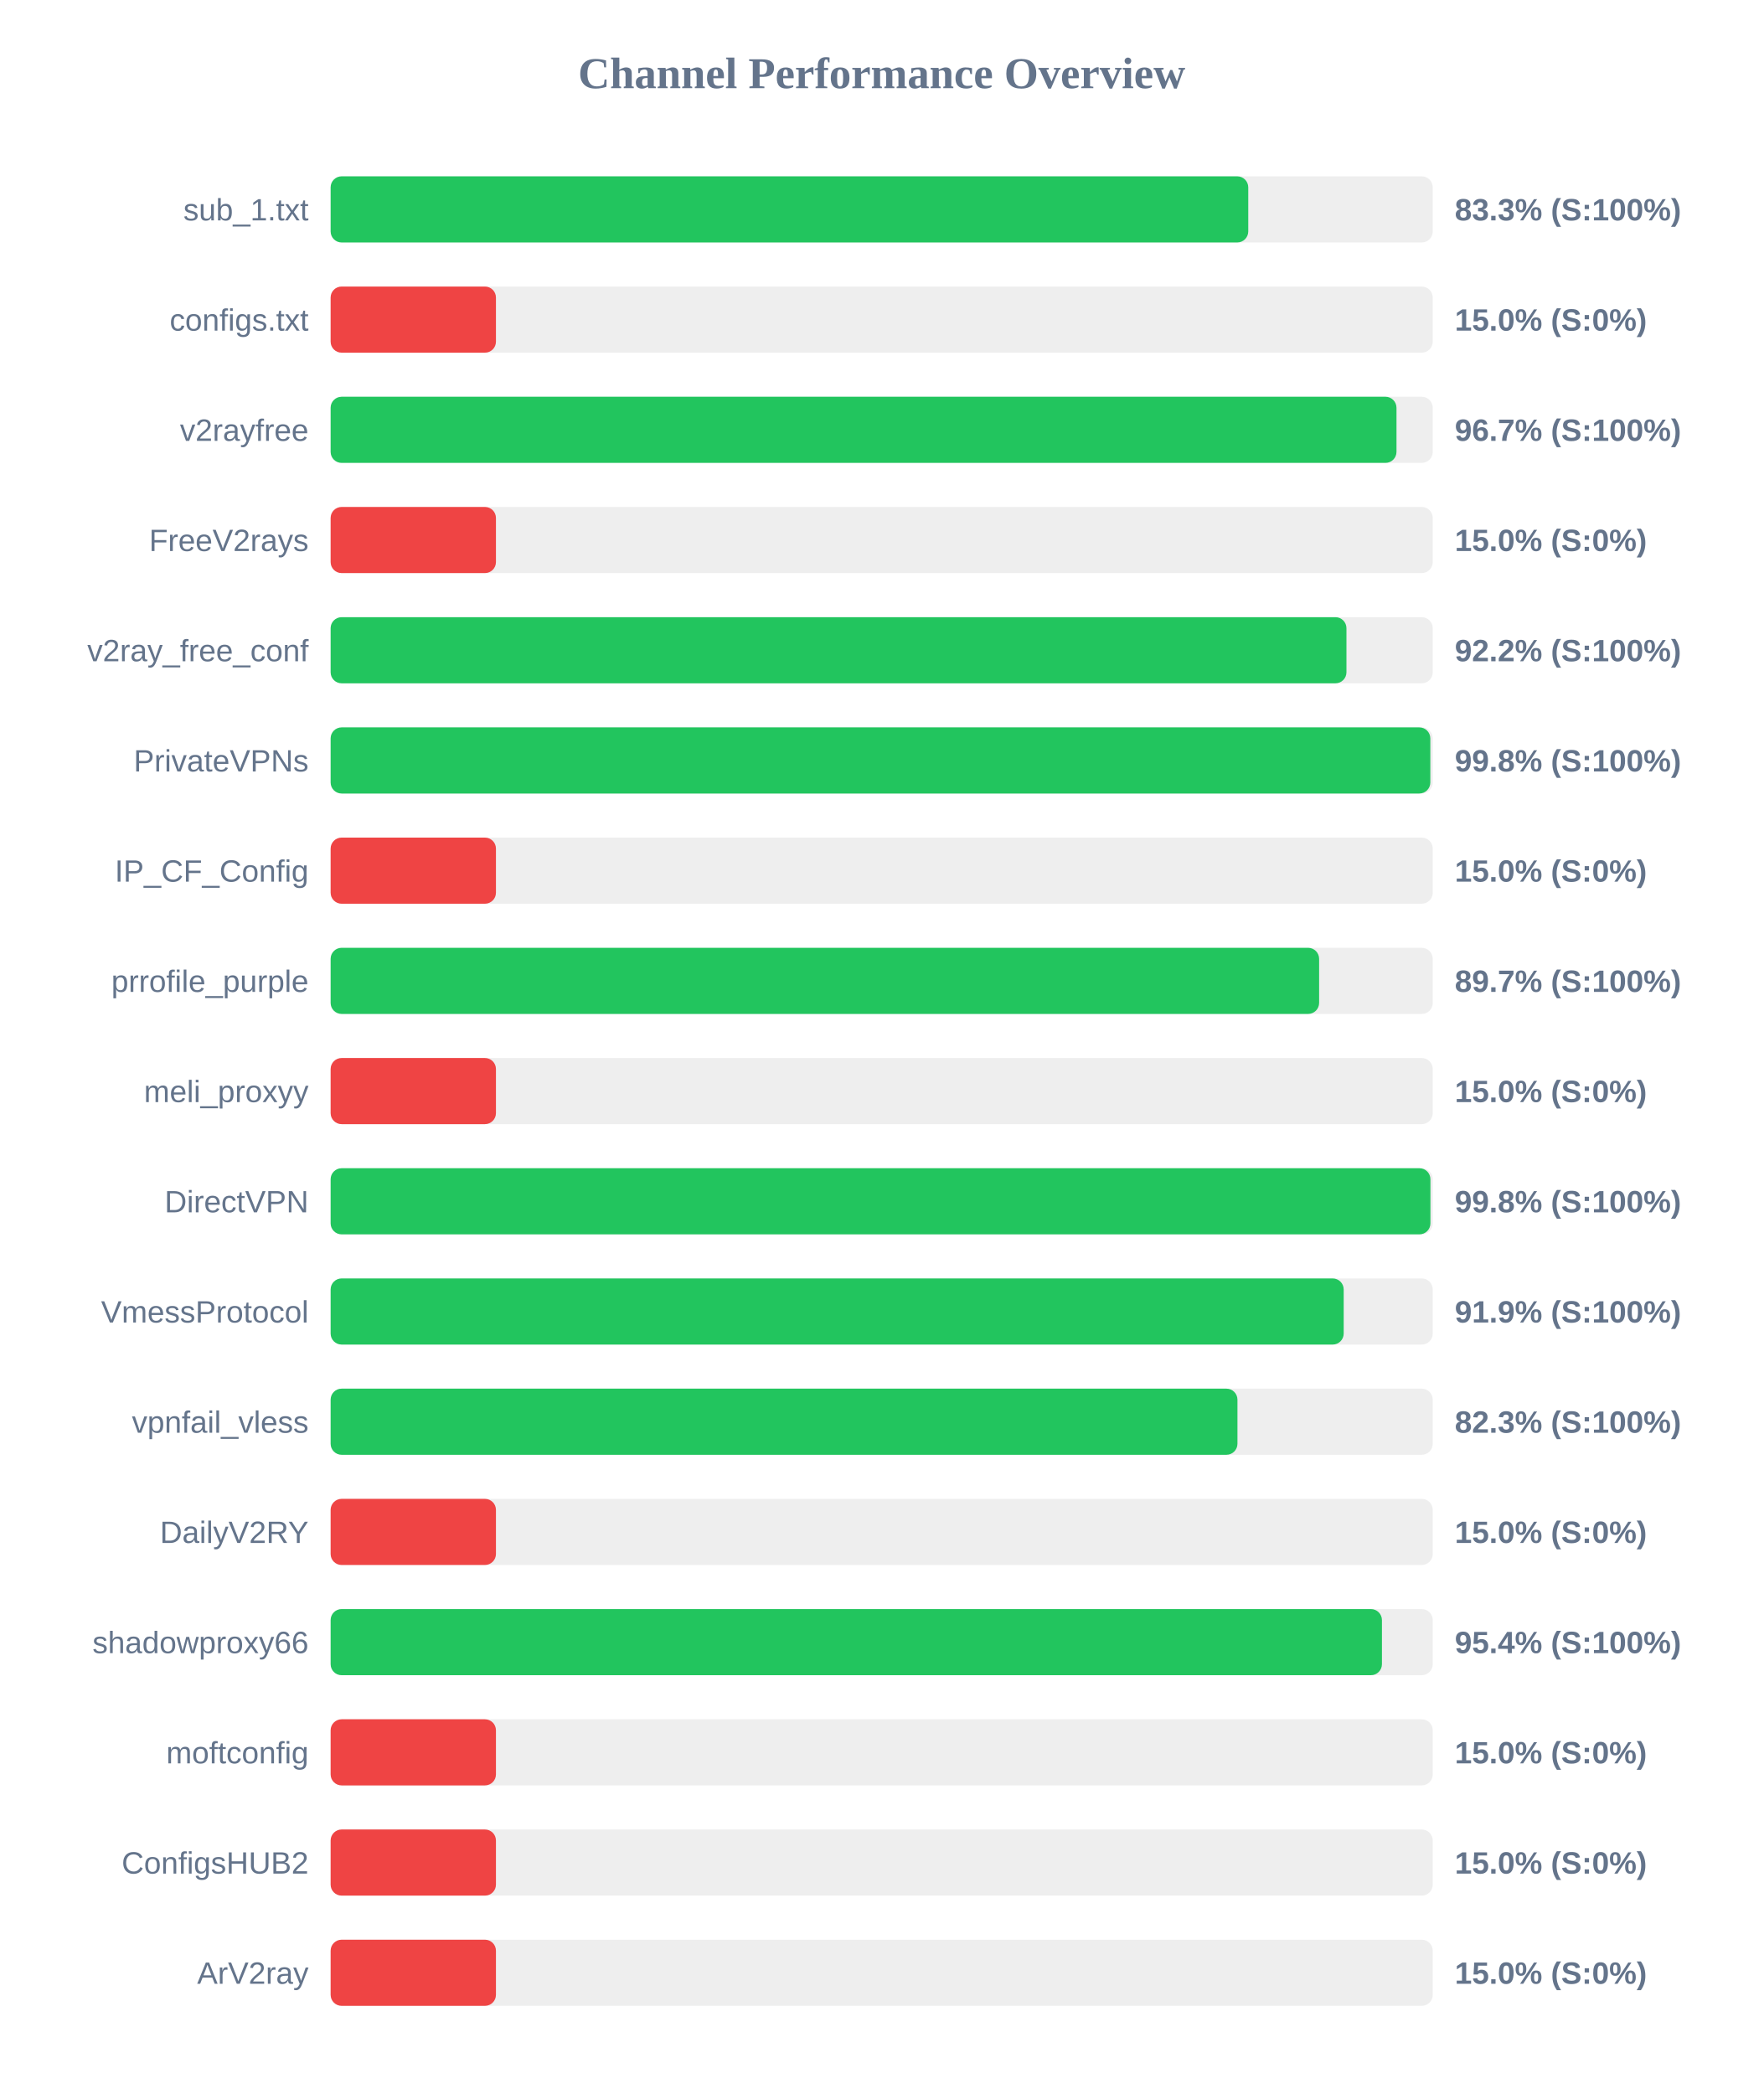
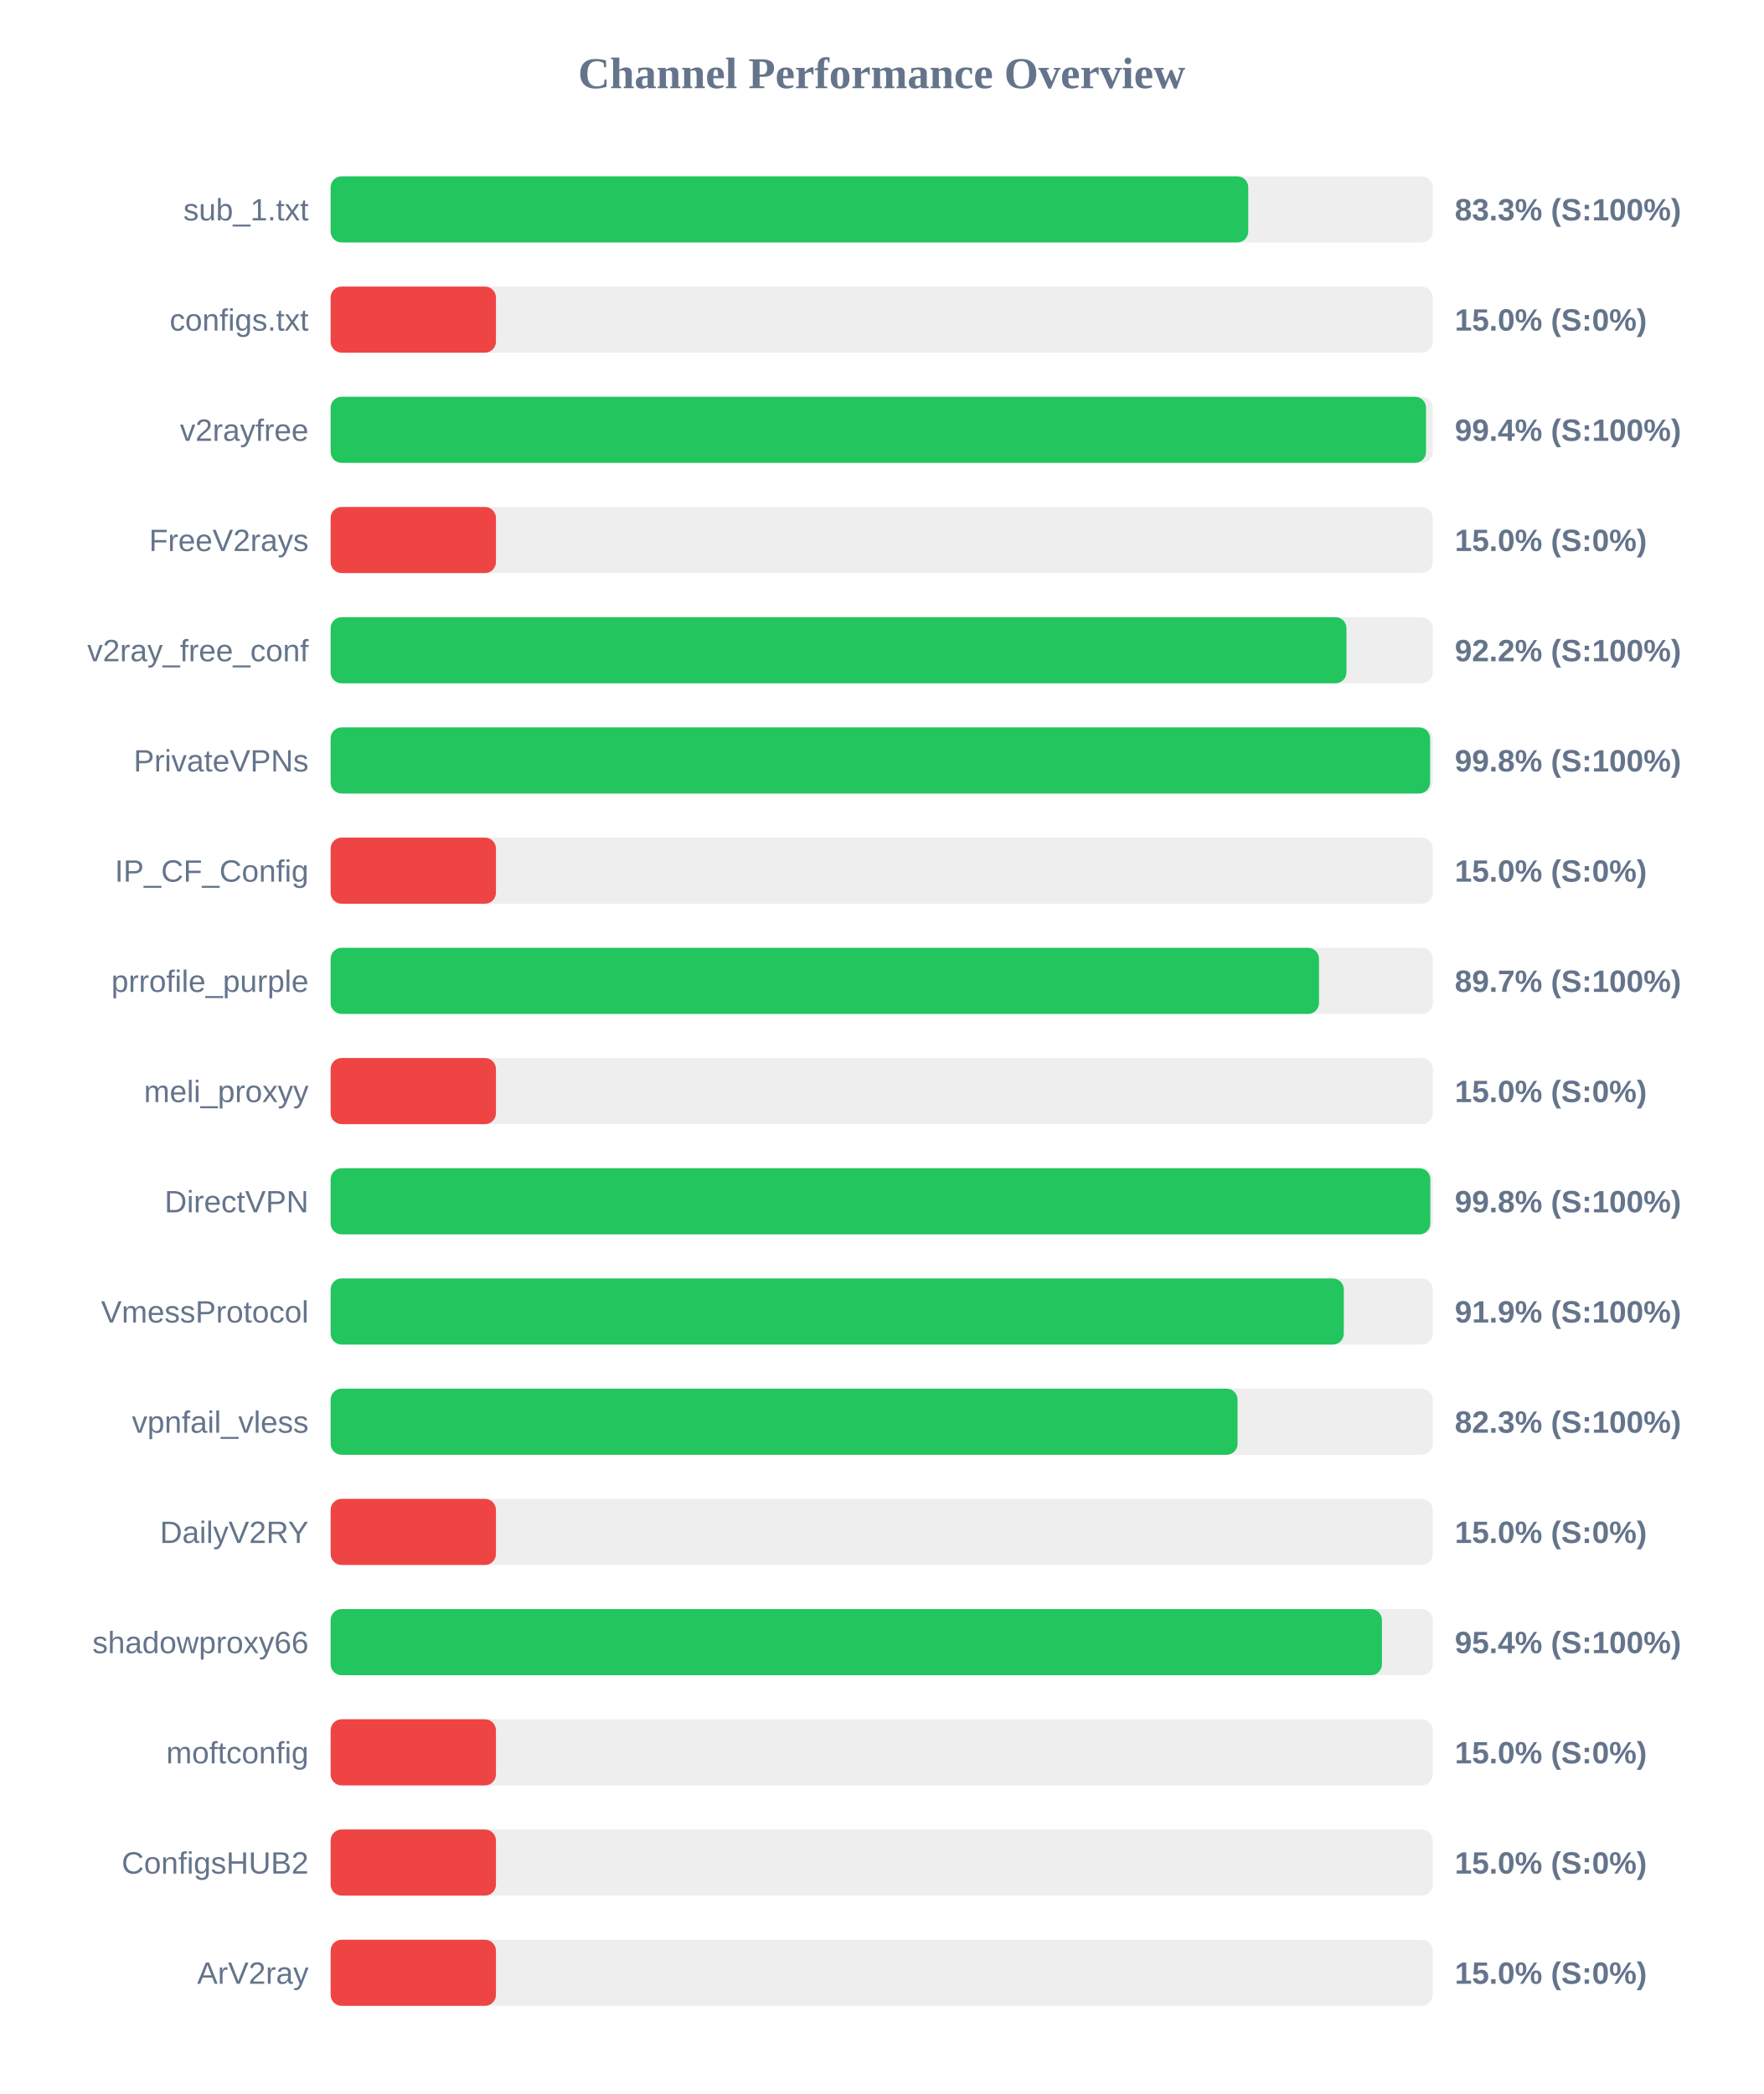
<svg xmlns="http://www.w3.org/2000/svg" width="800" height="950" version="1.1">
  <style>
        .row { font: 14px Arial; fill: #64748b; }
        .score { font: bold 14px Arial; fill: #64748b; }
    </style>
  <text x="400" y="40" text-anchor="middle" font-size="20px" font-weight="bold" fill="#64748b">Channel Performance Overview</text>
  <rect x="150" y="80" width="500" height="30" fill="#eee" rx="5" />
  <rect x="150" y="80" width="416.3" height="30" fill="#22c55e" rx="5" />
  <text x="140" y="100" text-anchor="end" class="row">sub_1.txt</text>
  <text x="660" y="100" text-anchor="start" class="score">83.3% (S:100%)</text>
  <rect x="150" y="130" width="500" height="30" fill="#eee" rx="5" />
  <rect x="150" y="130" width="75.0" height="30" fill="#ef4444" rx="5" />
  <text x="140" y="150" text-anchor="end" class="row">configs.txt</text>
  <text x="660" y="150" text-anchor="start" class="score">15.0% (S:0%)</text>
  <rect x="150" y="180" width="500" height="30" fill="#eee" rx="5" />
-   <rect x="150" y="180" width="483.55" height="30" fill="#22c55e" rx="5" />
+   <rect x="150" y="180" width="496.95" height="30" fill="#22c55e" rx="5" />
  <text x="140" y="200" text-anchor="end" class="row">v2rayfree</text>
-   <text x="660" y="200" text-anchor="start" class="score">96.7% (S:100%)</text>
+   <text x="660" y="200" text-anchor="start" class="score">99.4% (S:100%)</text>
  <rect x="150" y="230" width="500" height="30" fill="#eee" rx="5" />
  <rect x="150" y="230" width="75.0" height="30" fill="#ef4444" rx="5" />
  <text x="140" y="250" text-anchor="end" class="row">FreeV2rays</text>
  <text x="660" y="250" text-anchor="start" class="score">15.0% (S:0%)</text>
  <rect x="150" y="280" width="500" height="30" fill="#eee" rx="5" />
  <rect x="150" y="280" width="460.85" height="30" fill="#22c55e" rx="5" />
  <text x="140" y="300" text-anchor="end" class="row">v2ray_free_conf</text>
  <text x="660" y="300" text-anchor="start" class="score">92.2% (S:100%)</text>
  <rect x="150" y="330" width="500" height="30" fill="#eee" rx="5" />
-   <rect x="150" y="330" width="498.9" height="30" fill="#22c55e" rx="5" />
+   <rect x="150" y="330" width="498.8" height="30" fill="#22c55e" rx="5" />
  <text x="140" y="350" text-anchor="end" class="row">PrivateVPNs</text>
  <text x="660" y="350" text-anchor="start" class="score">99.8% (S:100%)</text>
  <rect x="150" y="380" width="500" height="30" fill="#eee" rx="5" />
  <rect x="150" y="380" width="75.0" height="30" fill="#ef4444" rx="5" />
  <text x="140" y="400" text-anchor="end" class="row">IP_CF_Config</text>
  <text x="660" y="400" text-anchor="start" class="score">15.0% (S:0%)</text>
  <rect x="150" y="430" width="500" height="30" fill="#eee" rx="5" />
-   <rect x="150" y="430" width="448.45" height="30" fill="#22c55e" rx="5" />
+   <rect x="150" y="430" width="448.4" height="30" fill="#22c55e" rx="5" />
  <text x="140" y="450" text-anchor="end" class="row">prrofile_purple</text>
  <text x="660" y="450" text-anchor="start" class="score">89.7% (S:100%)</text>
  <rect x="150" y="480" width="500" height="30" fill="#eee" rx="5" />
  <rect x="150" y="480" width="75.0" height="30" fill="#ef4444" rx="5" />
  <text x="140" y="500" text-anchor="end" class="row">meli_proxyy</text>
  <text x="660" y="500" text-anchor="start" class="score">15.0% (S:0%)</text>
  <rect x="150" y="530" width="500" height="30" fill="#eee" rx="5" />
-   <rect x="150" y="530" width="498.95" height="30" fill="#22c55e" rx="5" />
+   <rect x="150" y="530" width="498.9" height="30" fill="#22c55e" rx="5" />
  <text x="140" y="550" text-anchor="end" class="row">DirectVPN</text>
  <text x="660" y="550" text-anchor="start" class="score">99.8% (S:100%)</text>
  <rect x="150" y="580" width="500" height="30" fill="#eee" rx="5" />
-   <rect x="150" y="580" width="459.6" height="30" fill="#22c55e" rx="5" />
+   <rect x="150" y="580" width="459.65" height="30" fill="#22c55e" rx="5" />
  <text x="140" y="600" text-anchor="end" class="row">VmessProtocol</text>
  <text x="660" y="600" text-anchor="start" class="score">91.9% (S:100%)</text>
  <rect x="150" y="630" width="500" height="30" fill="#eee" rx="5" />
-   <rect x="150" y="630" width="411.4" height="30" fill="#22c55e" rx="5" />
+   <rect x="150" y="630" width="411.45" height="30" fill="#22c55e" rx="5" />
  <text x="140" y="650" text-anchor="end" class="row">vpnfail_vless</text>
  <text x="660" y="650" text-anchor="start" class="score">82.3% (S:100%)</text>
  <rect x="150" y="680" width="500" height="30" fill="#eee" rx="5" />
  <rect x="150" y="680" width="75.0" height="30" fill="#ef4444" rx="5" />
  <text x="140" y="700" text-anchor="end" class="row">DailyV2RY</text>
  <text x="660" y="700" text-anchor="start" class="score">15.0% (S:0%)</text>
  <rect x="150" y="730" width="500" height="30" fill="#eee" rx="5" />
  <rect x="150" y="730" width="476.95" height="30" fill="#22c55e" rx="5" />
  <text x="140" y="750" text-anchor="end" class="row">shadowproxy66</text>
  <text x="660" y="750" text-anchor="start" class="score">95.4% (S:100%)</text>
  <rect x="150" y="780" width="500" height="30" fill="#eee" rx="5" />
  <rect x="150" y="780" width="75.0" height="30" fill="#ef4444" rx="5" />
  <text x="140" y="800" text-anchor="end" class="row">moftconfig</text>
  <text x="660" y="800" text-anchor="start" class="score">15.0% (S:0%)</text>
  <rect x="150" y="830" width="500" height="30" fill="#eee" rx="5" />
  <rect x="150" y="830" width="75.0" height="30" fill="#ef4444" rx="5" />
  <text x="140" y="850" text-anchor="end" class="row">ConfigsHUB2</text>
  <text x="660" y="850" text-anchor="start" class="score">15.0% (S:0%)</text>
  <rect x="150" y="880" width="500" height="30" fill="#eee" rx="5" />
  <rect x="150" y="880" width="75.0" height="30" fill="#ef4444" rx="5" />
  <text x="140" y="900" text-anchor="end" class="row">ArV2ray</text>
  <text x="660" y="900" text-anchor="start" class="score">15.0% (S:0%)</text>
</svg>
